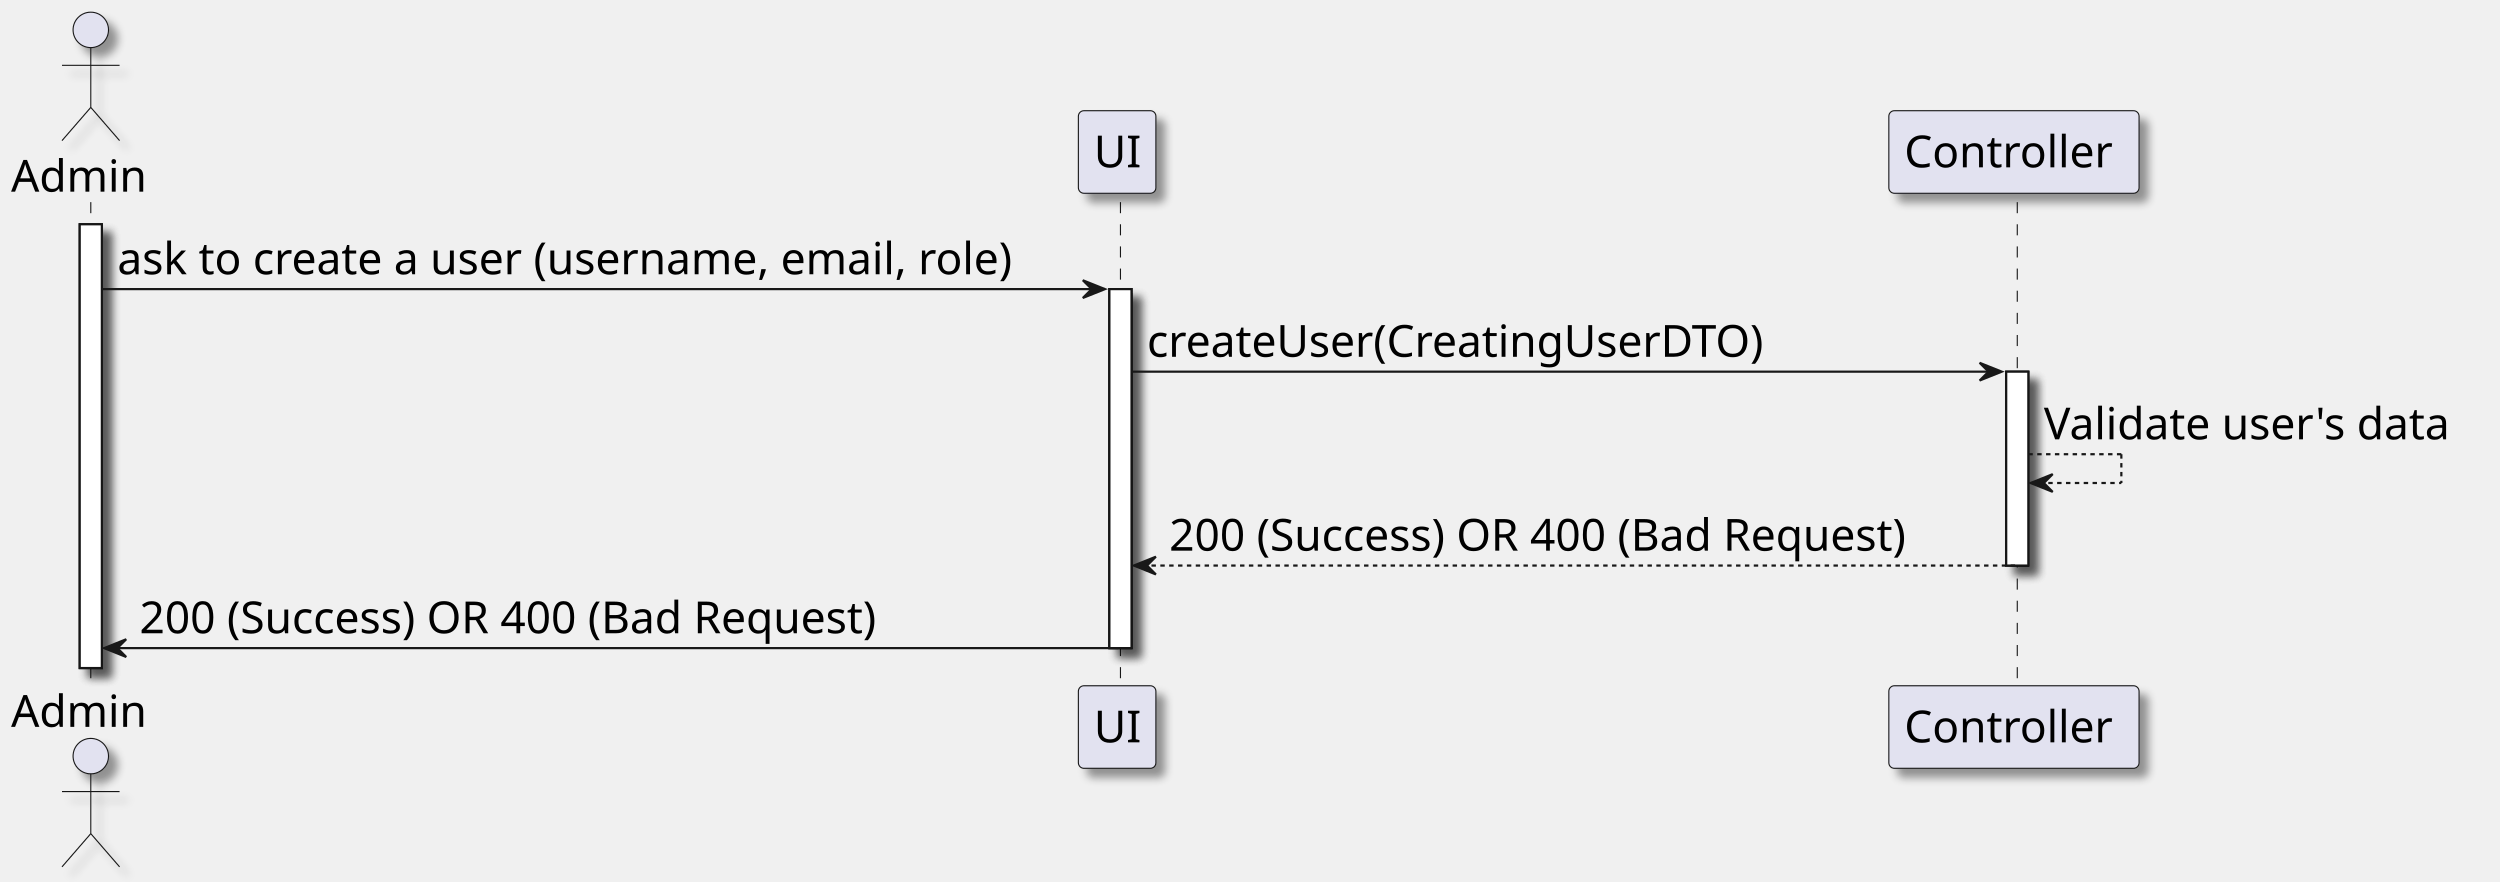
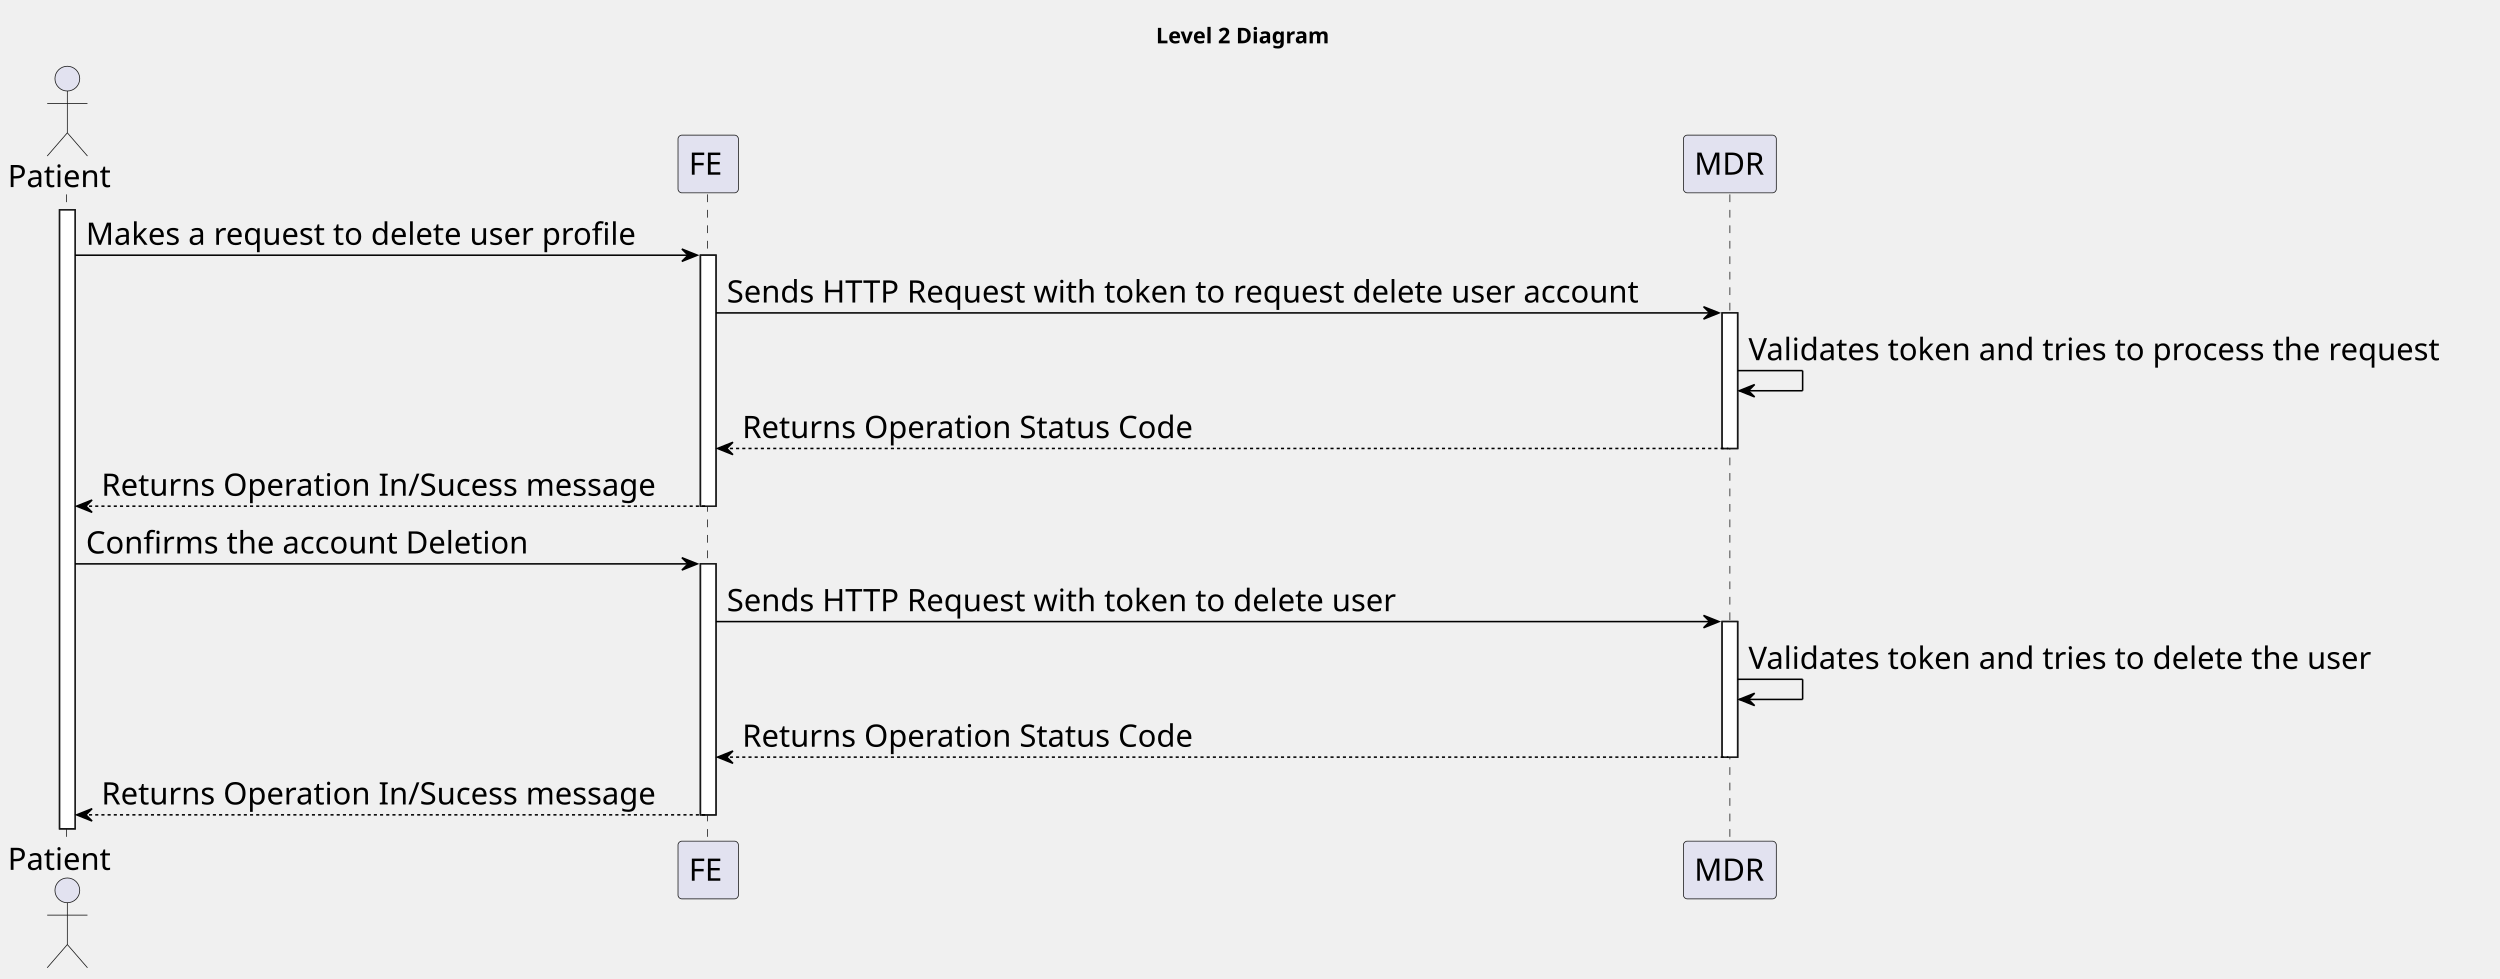
- <svg xmlns="http://www.w3.org/2000/svg" contentStyleType="text/css" height="398px" preserveAspectRatio="none" style="width:1129px;height:398px;background:#FFFFFF;" version="1.1" viewBox="0 0 1129 398" width="1129px" zoomAndPan="magnify">
-   <defs>
-     <filter height="300%" id="f1gr0ybw2ex0hv" width="300%" x="-1" y="-1">
-       <feGaussianBlur result="blurOut" stdDeviation="2.0" />
-       <feColorMatrix in="blurOut" result="blurOut2" type="matrix" values="0 0 0 0 0 0 0 0 0 0 0 0 0 0 0 0 0 0 .4 0" />
-       <feOffset dx="4.0" dy="4.0" in="blurOut2" result="blurOut3" />
-       <feBlend in="SourceGraphic" in2="blurOut3" mode="normal" />
-     </filter>
-   </defs>
+ <svg xmlns="http://www.w3.org/2000/svg" contentStyleType="text/css" height="632px" preserveAspectRatio="none" style="width:1615px;height:632px;background:#FFFFFF;" version="1.1" viewBox="0 0 1615 632" width="1615px" zoomAndPan="magnify">
+   <defs />
  <g>
-     <rect fill="#FFFFFF" filter="url(#f1gr0ybw2ex0hv)" height="200.406" style="stroke:#181818;stroke-width:1.0;" width="10" x="36" y="101.281" />
-     <rect fill="#FFFFFF" filter="url(#f1gr0ybw2ex0hv)" height="162.125" style="stroke:#181818;stroke-width:1.0;" width="10" x="501" y="130.562" />
-     <rect fill="#FFFFFF" filter="url(#f1gr0ybw2ex0hv)" height="87.562" style="stroke:#181818;stroke-width:1.0;" width="10" x="906" y="167.844" />
-     <line style="stroke:#181818;stroke-width:0.5;stroke-dasharray:5.0,5.0;" x1="41" x2="41" y1="91.281" y2="310.688" />
-     <line style="stroke:#181818;stroke-width:0.5;stroke-dasharray:5.0,5.0;" x1="506" x2="506" y1="91.281" y2="310.688" />
-     <line style="stroke:#181818;stroke-width:0.5;stroke-dasharray:5.0,5.0;" x1="911" x2="911" y1="91.281" y2="310.688" />
-     <text fill="#000000" font-family="FG Virgil" font-size="20" lengthAdjust="spacing" textLength="66" x="5" y="86.564">Admin</text>
-     <ellipse cx="41" cy="13.5" fill="#E2E2F0" filter="url(#f1gr0ybw2ex0hv)" rx="8" ry="8" style="stroke:#181818;stroke-width:0.5;" />
-     <path d="M41,21.5 L41,48.5 M28,29.5 L54,29.5 M41,48.5 L28,63.5 M41,48.5 L54,63.5 " fill="none" filter="url(#f1gr0ybw2ex0hv)" style="stroke:#181818;stroke-width:0.5;" />
-     <text fill="#000000" font-family="FG Virgil" font-size="20" lengthAdjust="spacing" textLength="66" x="5" y="328.252">Admin</text>
-     <ellipse cx="41" cy="341.469" fill="#E2E2F0" filter="url(#f1gr0ybw2ex0hv)" rx="8" ry="8" style="stroke:#181818;stroke-width:0.5;" />
-     <path d="M41,349.469 L41,376.469 M28,357.469 L54,357.469 M41,376.469 L28,391.469 M41,376.469 L54,391.469 " fill="none" filter="url(#f1gr0ybw2ex0hv)" style="stroke:#181818;stroke-width:0.5;" />
-     <rect fill="#E2E2F0" filter="url(#f1gr0ybw2ex0hv)" height="37.281" rx="2.5" ry="2.5" style="stroke:#181818;stroke-width:0.5;" width="35" x="487" y="50" />
-     <text fill="#000000" font-family="FG Virgil" font-size="20" lengthAdjust="spacing" textLength="21" x="494" y="75.564">UI</text>
-     <rect fill="#E2E2F0" filter="url(#f1gr0ybw2ex0hv)" height="37.281" rx="2.5" ry="2.5" style="stroke:#181818;stroke-width:0.5;" width="35" x="487" y="309.688" />
-     <text fill="#000000" font-family="FG Virgil" font-size="20" lengthAdjust="spacing" textLength="21" x="494" y="335.252">UI</text>
-     <rect fill="#E2E2F0" filter="url(#f1gr0ybw2ex0hv)" height="37.281" rx="2.5" ry="2.5" style="stroke:#181818;stroke-width:0.5;" width="113" x="853" y="50" />
-     <text fill="#000000" font-family="FG Virgil" font-size="20" lengthAdjust="spacing" textLength="99" x="860" y="75.564">Controller</text>
-     <rect fill="#E2E2F0" filter="url(#f1gr0ybw2ex0hv)" height="37.281" rx="2.5" ry="2.5" style="stroke:#181818;stroke-width:0.5;" width="113" x="853" y="309.688" />
-     <text fill="#000000" font-family="FG Virgil" font-size="20" lengthAdjust="spacing" textLength="99" x="860" y="335.252">Controller</text>
-     <rect fill="#FFFFFF" filter="url(#f1gr0ybw2ex0hv)" height="200.406" style="stroke:#181818;stroke-width:1.0;" width="10" x="36" y="101.281" />
-     <rect fill="#FFFFFF" filter="url(#f1gr0ybw2ex0hv)" height="162.125" style="stroke:#181818;stroke-width:1.0;" width="10" x="501" y="130.562" />
-     <rect fill="#FFFFFF" filter="url(#f1gr0ybw2ex0hv)" height="87.562" style="stroke:#181818;stroke-width:1.0;" width="10" x="906" y="167.844" />
-     <polygon fill="#181818" points="489,126.562,499,130.562,489,134.562,493,130.562" style="stroke:#181818;stroke-width:1.0;" />
-     <line style="stroke:#181818;stroke-width:1.0;" x1="46" x2="495" y1="130.562" y2="130.562" />
-     <text fill="#000000" font-family="FG Virgil" font-size="20" lengthAdjust="spacing" textLength="436" x="53" y="123.846">ask to create a user (username, email, role)</text>
-     <polygon fill="#181818" points="894,163.844,904,167.844,894,171.844,898,167.844" style="stroke:#181818;stroke-width:1.0;" />
-     <line style="stroke:#181818;stroke-width:1.0;" x1="511" x2="900" y1="167.844" y2="167.844" />
-     <text fill="#000000" font-family="FG Virgil" font-size="20" lengthAdjust="spacing" textLength="298" x="518" y="161.127">createUser(CreatingUserDTO)</text>
-     <line style="stroke:#181818;stroke-width:1.0;stroke-dasharray:2.0,2.0;" x1="916" x2="958" y1="205.125" y2="205.125" />
-     <line style="stroke:#181818;stroke-width:1.0;stroke-dasharray:2.0,2.0;" x1="958" x2="958" y1="205.125" y2="218.125" />
-     <line style="stroke:#181818;stroke-width:1.0;stroke-dasharray:2.0,2.0;" x1="917" x2="958" y1="218.125" y2="218.125" />
-     <polygon fill="#181818" points="927,214.125,917,218.125,927,222.125,923,218.125" style="stroke:#181818;stroke-width:1.0;" />
-     <text fill="#000000" font-family="FG Virgil" font-size="20" lengthAdjust="spacing" textLength="199" x="923" y="198.408">Validate user's data</text>
-     <polygon fill="#181818" points="522,251.406,512,255.406,522,259.406,518,255.406" style="stroke:#181818;stroke-width:1.0;" />
-     <line style="stroke:#181818;stroke-width:1.0;stroke-dasharray:2.0,2.0;" x1="516" x2="910" y1="255.406" y2="255.406" />
-     <text fill="#000000" font-family="FG Virgil" font-size="20" lengthAdjust="spacing" textLength="371" x="528" y="248.69">200 (Success) OR 400 (Bad Request)</text>
-     <polygon fill="#181818" points="57,288.688,47,292.688,57,296.688,53,292.688" style="stroke:#181818;stroke-width:1.0;" />
-     <line style="stroke:#181818;stroke-width:1.0;" x1="51" x2="505" y1="292.688" y2="292.688" />
-     <text fill="#000000" font-family="FG Virgil" font-size="20" lengthAdjust="spacing" textLength="371" x="63" y="285.971">200 (Success) OR 400 (Bad Request)</text>
+     <text fill="#000000" font-family="sans-serif" font-size="14" font-weight="bold" lengthAdjust="spacing" textLength="126" x="746.75" y="27.995">Level 2 Diagram</text>
+     <rect fill="#FFFFFF" height="399.812" style="stroke:#181818;stroke-width:1.0;" width="10" x="38.5" y="135.578" />
+     <rect fill="#FFFFFF" height="162.125" style="stroke:#181818;stroke-width:1.0;" width="10" x="452.5" y="164.859" />
+     <rect fill="#FFFFFF" height="162.125" style="stroke:#181818;stroke-width:1.0;" width="10" x="452.5" y="364.266" />
+     <rect fill="#FFFFFF" height="87.562" style="stroke:#181818;stroke-width:1.0;" width="10" x="1112.5" y="202.141" />
+     <rect fill="#FFFFFF" height="87.562" style="stroke:#181818;stroke-width:1.0;" width="10" x="1112.5" y="401.547" />
+     <line style="stroke:#181818;stroke-width:0.5;stroke-dasharray:5.0,5.0;" x1="43" x2="43" y1="125.578" y2="544.391" />
+     <line style="stroke:#181818;stroke-width:0.5;stroke-dasharray:5.0,5.0;" x1="457" x2="457" y1="125.578" y2="544.391" />
+     <line style="stroke:#181818;stroke-width:0.5;stroke-dasharray:5.0,5.0;" x1="1117.5" x2="1117.5" y1="125.578" y2="544.391" />
+     <text fill="#000000" font-family="sans-serif" font-size="20" lengthAdjust="spacing" textLength="71" x="5" y="120.861">Patient</text>
+     <ellipse cx="43.5" cy="50.797" fill="#E2E2F0" rx="8" ry="8" style="stroke:#181818;stroke-width:0.5;" />
+     <path d="M43.5,58.797 L43.5,85.797 M30.5,66.797 L56.5,66.797 M43.5,85.797 L30.5,100.797 M43.5,85.797 L56.5,100.797 " fill="none" style="stroke:#181818;stroke-width:0.5;" />
+     <text fill="#000000" font-family="sans-serif" font-size="20" lengthAdjust="spacing" textLength="71" x="5" y="561.955">Patient</text>
+     <ellipse cx="43.5" cy="575.172" fill="#E2E2F0" rx="8" ry="8" style="stroke:#181818;stroke-width:0.5;" />
+     <path d="M43.5,583.172 L43.5,610.172 M30.5,591.172 L56.5,591.172 M43.5,610.172 L30.5,625.172 M43.5,610.172 L56.5,625.172 " fill="none" style="stroke:#181818;stroke-width:0.5;" />
+     <rect fill="#E2E2F0" height="37.281" rx="2.5" ry="2.5" style="stroke:#181818;stroke-width:0.5;" width="39" x="438" y="87.297" />
+     <text fill="#000000" font-family="sans-serif" font-size="20" lengthAdjust="spacing" textLength="25" x="445" y="112.861">FE</text>
+     <rect fill="#E2E2F0" height="37.281" rx="2.5" ry="2.5" style="stroke:#181818;stroke-width:0.5;" width="39" x="438" y="543.391" />
+     <text fill="#000000" font-family="sans-serif" font-size="20" lengthAdjust="spacing" textLength="25" x="445" y="568.955">FE</text>
+     <rect fill="#E2E2F0" height="37.281" rx="2.5" ry="2.5" style="stroke:#181818;stroke-width:0.5;" width="60" x="1087.5" y="87.297" />
+     <text fill="#000000" font-family="sans-serif" font-size="20" lengthAdjust="spacing" textLength="46" x="1094.5" y="112.861">MDR</text>
+     <rect fill="#E2E2F0" height="37.281" rx="2.5" ry="2.5" style="stroke:#181818;stroke-width:0.5;" width="60" x="1087.5" y="543.391" />
+     <text fill="#000000" font-family="sans-serif" font-size="20" lengthAdjust="spacing" textLength="46" x="1094.5" y="568.955">MDR</text>
+     <rect fill="#FFFFFF" height="399.812" style="stroke:#181818;stroke-width:1.0;" width="10" x="38.5" y="135.578" />
+     <rect fill="#FFFFFF" height="162.125" style="stroke:#181818;stroke-width:1.0;" width="10" x="452.5" y="164.859" />
+     <rect fill="#FFFFFF" height="162.125" style="stroke:#181818;stroke-width:1.0;" width="10" x="452.5" y="364.266" />
+     <rect fill="#FFFFFF" height="87.562" style="stroke:#181818;stroke-width:1.0;" width="10" x="1112.5" y="202.141" />
+     <rect fill="#FFFFFF" height="87.562" style="stroke:#181818;stroke-width:1.0;" width="10" x="1112.5" y="401.547" />
+     <polygon fill="#000000" points="440.5,160.859,450.5,164.859,440.5,168.859,444.5,164.859" style="stroke:#000000;stroke-width:1.0;" />
+     <line style="stroke:#000000;stroke-width:1.0;" x1="48.5" x2="446.5" y1="164.859" y2="164.859" />
+     <text fill="#000000" font-family="sans-serif" font-size="20" lengthAdjust="spacing" textLength="377" x="55.5" y="158.143">Makes a request to delete user profile</text>
+     <polygon fill="#000000" points="1100.5,198.141,1110.5,202.141,1100.5,206.141,1104.5,202.141" style="stroke:#000000;stroke-width:1.0;" />
+     <line style="stroke:#000000;stroke-width:1.0;" x1="462.5" x2="1106.5" y1="202.141" y2="202.141" />
+     <text fill="#000000" font-family="sans-serif" font-size="20" lengthAdjust="spacing" textLength="631" x="469.5" y="195.424">Sends HTTP Request with token to request delete user account</text>
+     <line style="stroke:#000000;stroke-width:1.0;" x1="1122.5" x2="1164.5" y1="239.422" y2="239.422" />
+     <line style="stroke:#000000;stroke-width:1.0;" x1="1164.5" x2="1164.5" y1="239.422" y2="252.422" />
+     <line style="stroke:#000000;stroke-width:1.0;" x1="1123.5" x2="1164.5" y1="252.422" y2="252.422" />
+     <polygon fill="#000000" points="1133.5,248.422,1123.5,252.422,1133.5,256.422,1129.5,252.422" style="stroke:#000000;stroke-width:1.0;" />
+     <text fill="#000000" font-family="sans-serif" font-size="20" lengthAdjust="spacing" textLength="479" x="1129.5" y="232.705">Validates token and tries to process the request</text>
+     <polygon fill="#000000" points="473.5,285.703,463.5,289.703,473.5,293.703,469.5,289.703" style="stroke:#000000;stroke-width:1.0;" />
+     <line style="stroke:#000000;stroke-width:1.0;stroke-dasharray:2.0,2.0;" x1="467.5" x2="1116.5" y1="289.703" y2="289.703" />
+     <text fill="#000000" font-family="sans-serif" font-size="20" lengthAdjust="spacing" textLength="311" x="479.5" y="282.986">Returns Operation Status Code</text>
+     <polygon fill="#000000" points="59.5,322.984,49.5,326.984,59.5,330.984,55.5,326.984" style="stroke:#000000;stroke-width:1.0;" />
+     <line style="stroke:#000000;stroke-width:1.0;stroke-dasharray:2.0,2.0;" x1="53.5" x2="456.5" y1="326.984" y2="326.984" />
+     <text fill="#000000" font-family="sans-serif" font-size="20" lengthAdjust="spacing" textLength="380" x="65.5" y="320.268">Returns Operation In/Sucess message</text>
+     <polygon fill="#000000" points="440.5,360.266,450.5,364.266,440.5,368.266,444.5,364.266" style="stroke:#000000;stroke-width:1.0;" />
+     <line style="stroke:#000000;stroke-width:1.0;" x1="48.5" x2="446.5" y1="364.266" y2="364.266" />
+     <text fill="#000000" font-family="sans-serif" font-size="20" lengthAdjust="spacing" textLength="305" x="55.5" y="357.549">Confirms the account Deletion</text>
+     <polygon fill="#000000" points="1100.5,397.547,1110.5,401.547,1100.5,405.547,1104.5,401.547" style="stroke:#000000;stroke-width:1.0;" />
+     <line style="stroke:#000000;stroke-width:1.0;" x1="462.5" x2="1106.5" y1="401.547" y2="401.547" />
+     <text fill="#000000" font-family="sans-serif" font-size="20" lengthAdjust="spacing" textLength="463" x="469.5" y="394.83">Sends HTTP Request with token to delete user</text>
+     <line style="stroke:#000000;stroke-width:1.0;" x1="1122.5" x2="1164.5" y1="438.828" y2="438.828" />
+     <line style="stroke:#000000;stroke-width:1.0;" x1="1164.5" x2="1164.5" y1="438.828" y2="451.828" />
+     <line style="stroke:#000000;stroke-width:1.0;" x1="1123.5" x2="1164.5" y1="451.828" y2="451.828" />
+     <polygon fill="#000000" points="1133.5,447.828,1123.5,451.828,1133.5,455.828,1129.5,451.828" style="stroke:#000000;stroke-width:1.0;" />
+     <text fill="#000000" font-family="sans-serif" font-size="20" lengthAdjust="spacing" textLength="433" x="1129.5" y="432.111">Validates token and tries to delete the user</text>
+     <polygon fill="#000000" points="473.5,485.109,463.5,489.109,473.5,493.109,469.5,489.109" style="stroke:#000000;stroke-width:1.0;" />
+     <line style="stroke:#000000;stroke-width:1.0;stroke-dasharray:2.0,2.0;" x1="467.5" x2="1116.5" y1="489.109" y2="489.109" />
+     <text fill="#000000" font-family="sans-serif" font-size="20" lengthAdjust="spacing" textLength="311" x="479.5" y="482.393">Returns Operation Status Code</text>
+     <polygon fill="#000000" points="59.5,522.391,49.5,526.391,59.5,530.391,55.5,526.391" style="stroke:#000000;stroke-width:1.0;" />
+     <line style="stroke:#000000;stroke-width:1.0;stroke-dasharray:2.0,2.0;" x1="53.5" x2="456.5" y1="526.391" y2="526.391" />
+     <text fill="#000000" font-family="sans-serif" font-size="20" lengthAdjust="spacing" textLength="380" x="65.5" y="519.674">Returns Operation In/Sucess message</text>
  </g>
</svg>
